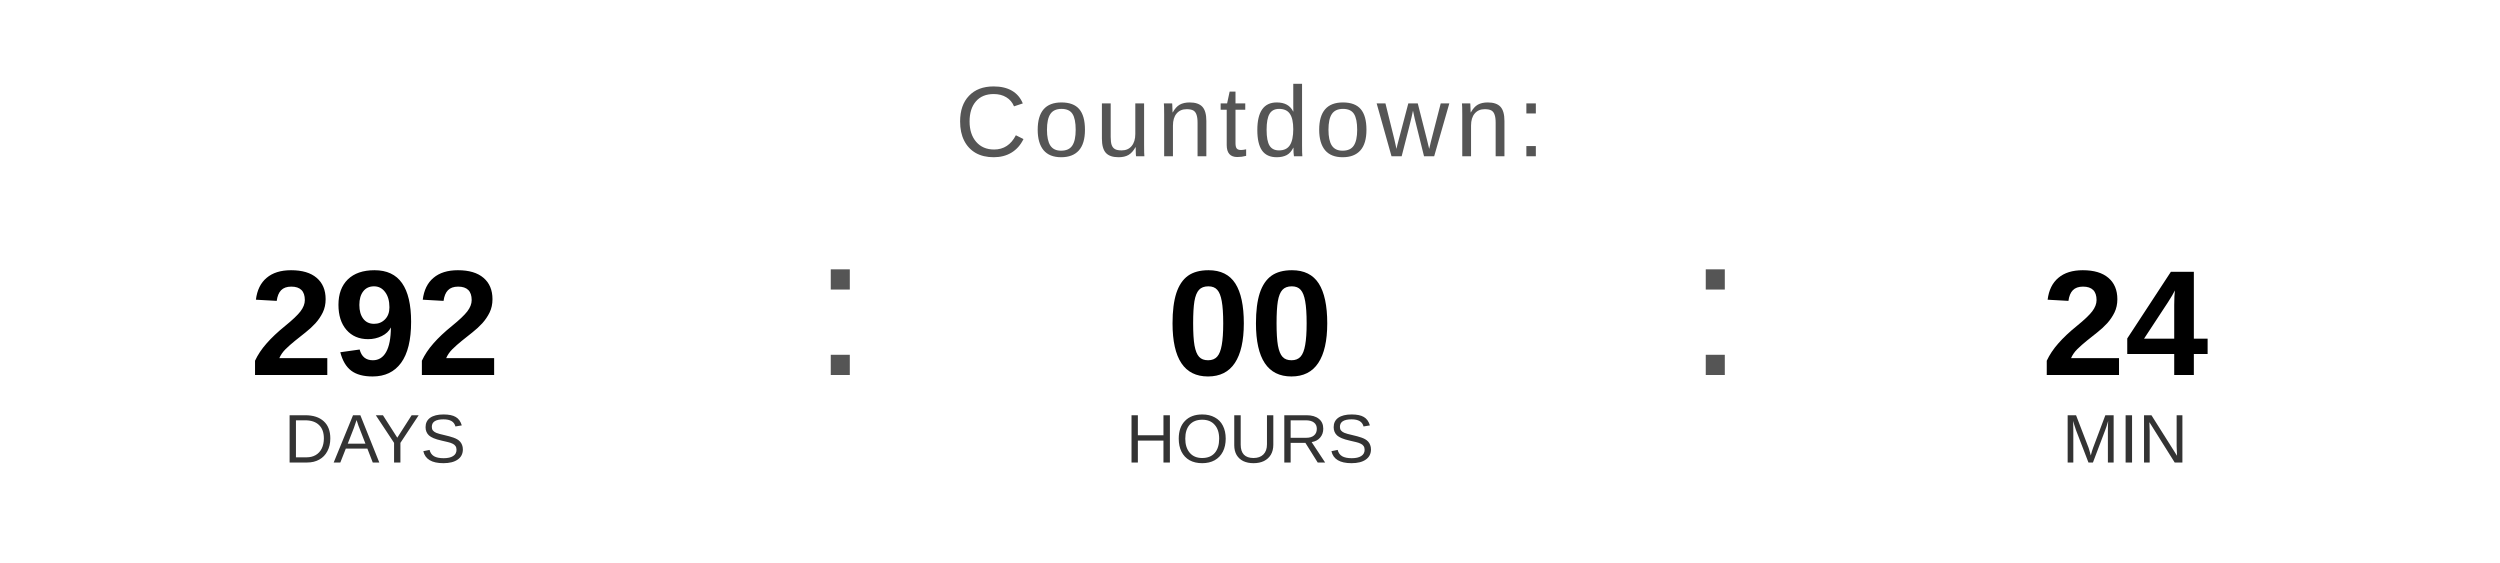
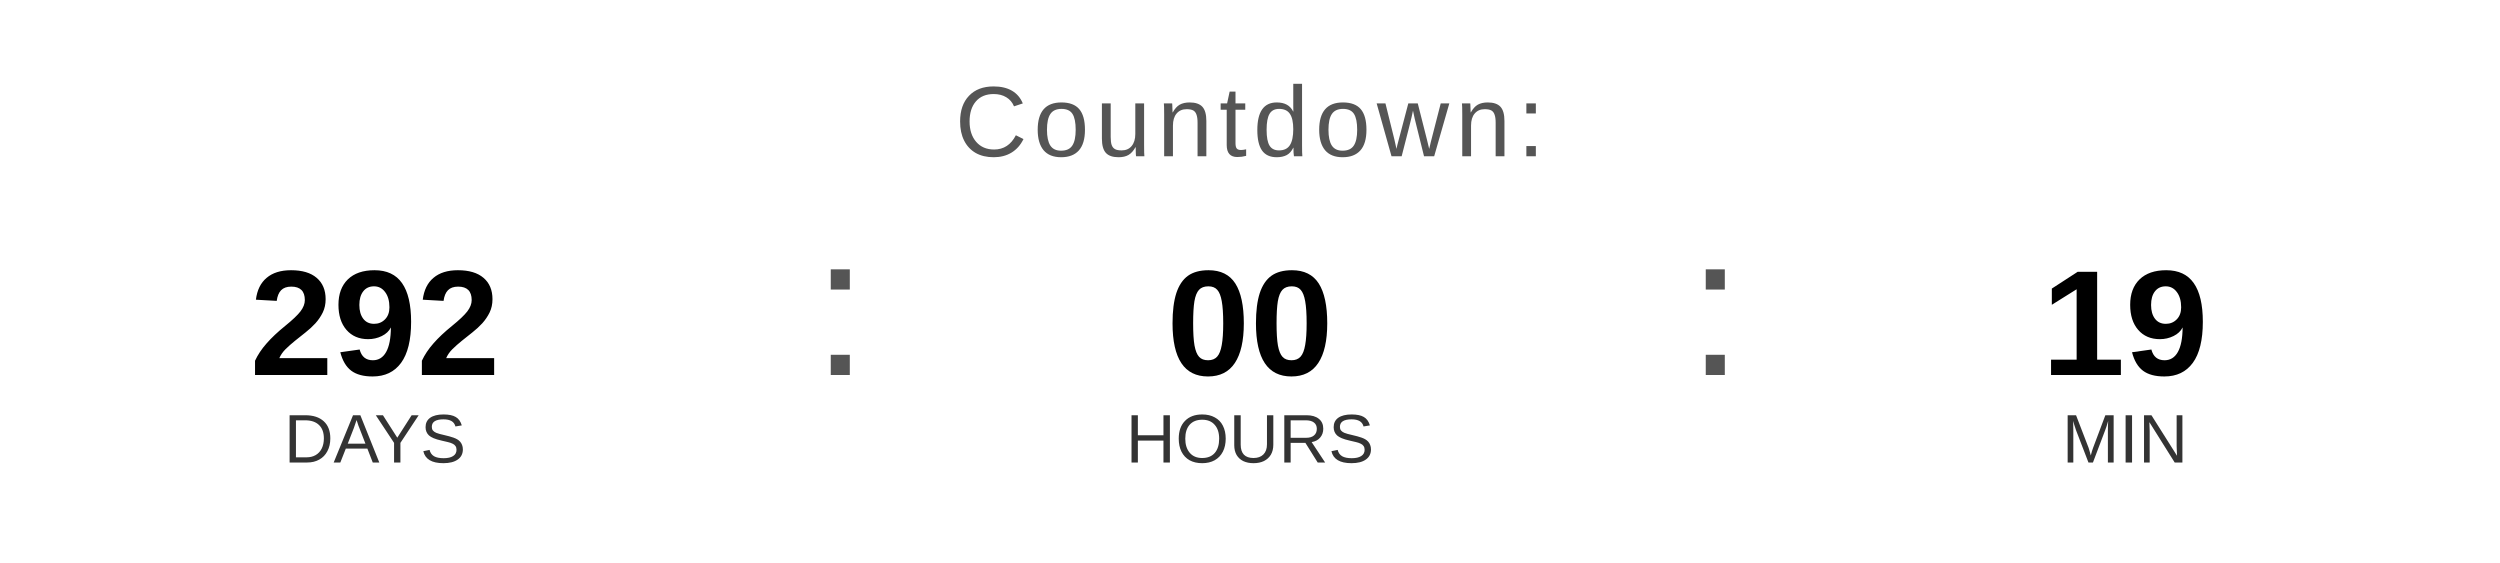
<svg xmlns="http://www.w3.org/2000/svg" width="400" height="90" viewBox="0 0 400 90">
  <text x="200" y="25" font-family="Arial, Helvetica, sans-serif" font-size="16" fill="#555555" text-anchor="middle" letter-spacing="1">
    Countdown:
  </text>
  <text x="60" y="60" font-family="Arial, Helvetica, sans-serif" font-size="24" font-weight="bold" fill="#000000" text-anchor="middle">292</text>
  <text x="60" y="74" font-family="Arial, Helvetica, sans-serif" font-size="11" fill="#333333" text-anchor="middle">DAYS</text>
  <text x="130" y="60" font-family="Arial, sans-serif" font-size="32" fill="#555555">:</text>
  <text x="200" y="60" font-family="Arial, Helvetica, sans-serif" font-size="24" font-weight="bold" fill="#000000" text-anchor="middle">00</text>
  <text x="200" y="74" font-family="Arial, Helvetica, sans-serif" font-size="11" fill="#333333" text-anchor="middle">HOURS</text>
  <text x="270" y="60" font-family="Arial, sans-serif" font-size="32" fill="#555555">:</text>
-   <text x="340" y="60" font-family="Arial, Helvetica, sans-serif" font-size="24" font-weight="bold" fill="#000000" text-anchor="middle">24</text>
+   <text x="340" y="60" font-family="Arial, Helvetica, sans-serif" font-size="24" font-weight="bold" fill="#000000" text-anchor="middle">19</text>
  <text x="340" y="74" font-family="Arial, Helvetica, sans-serif" font-size="11" fill="#333333" text-anchor="middle">MIN</text>
</svg>
